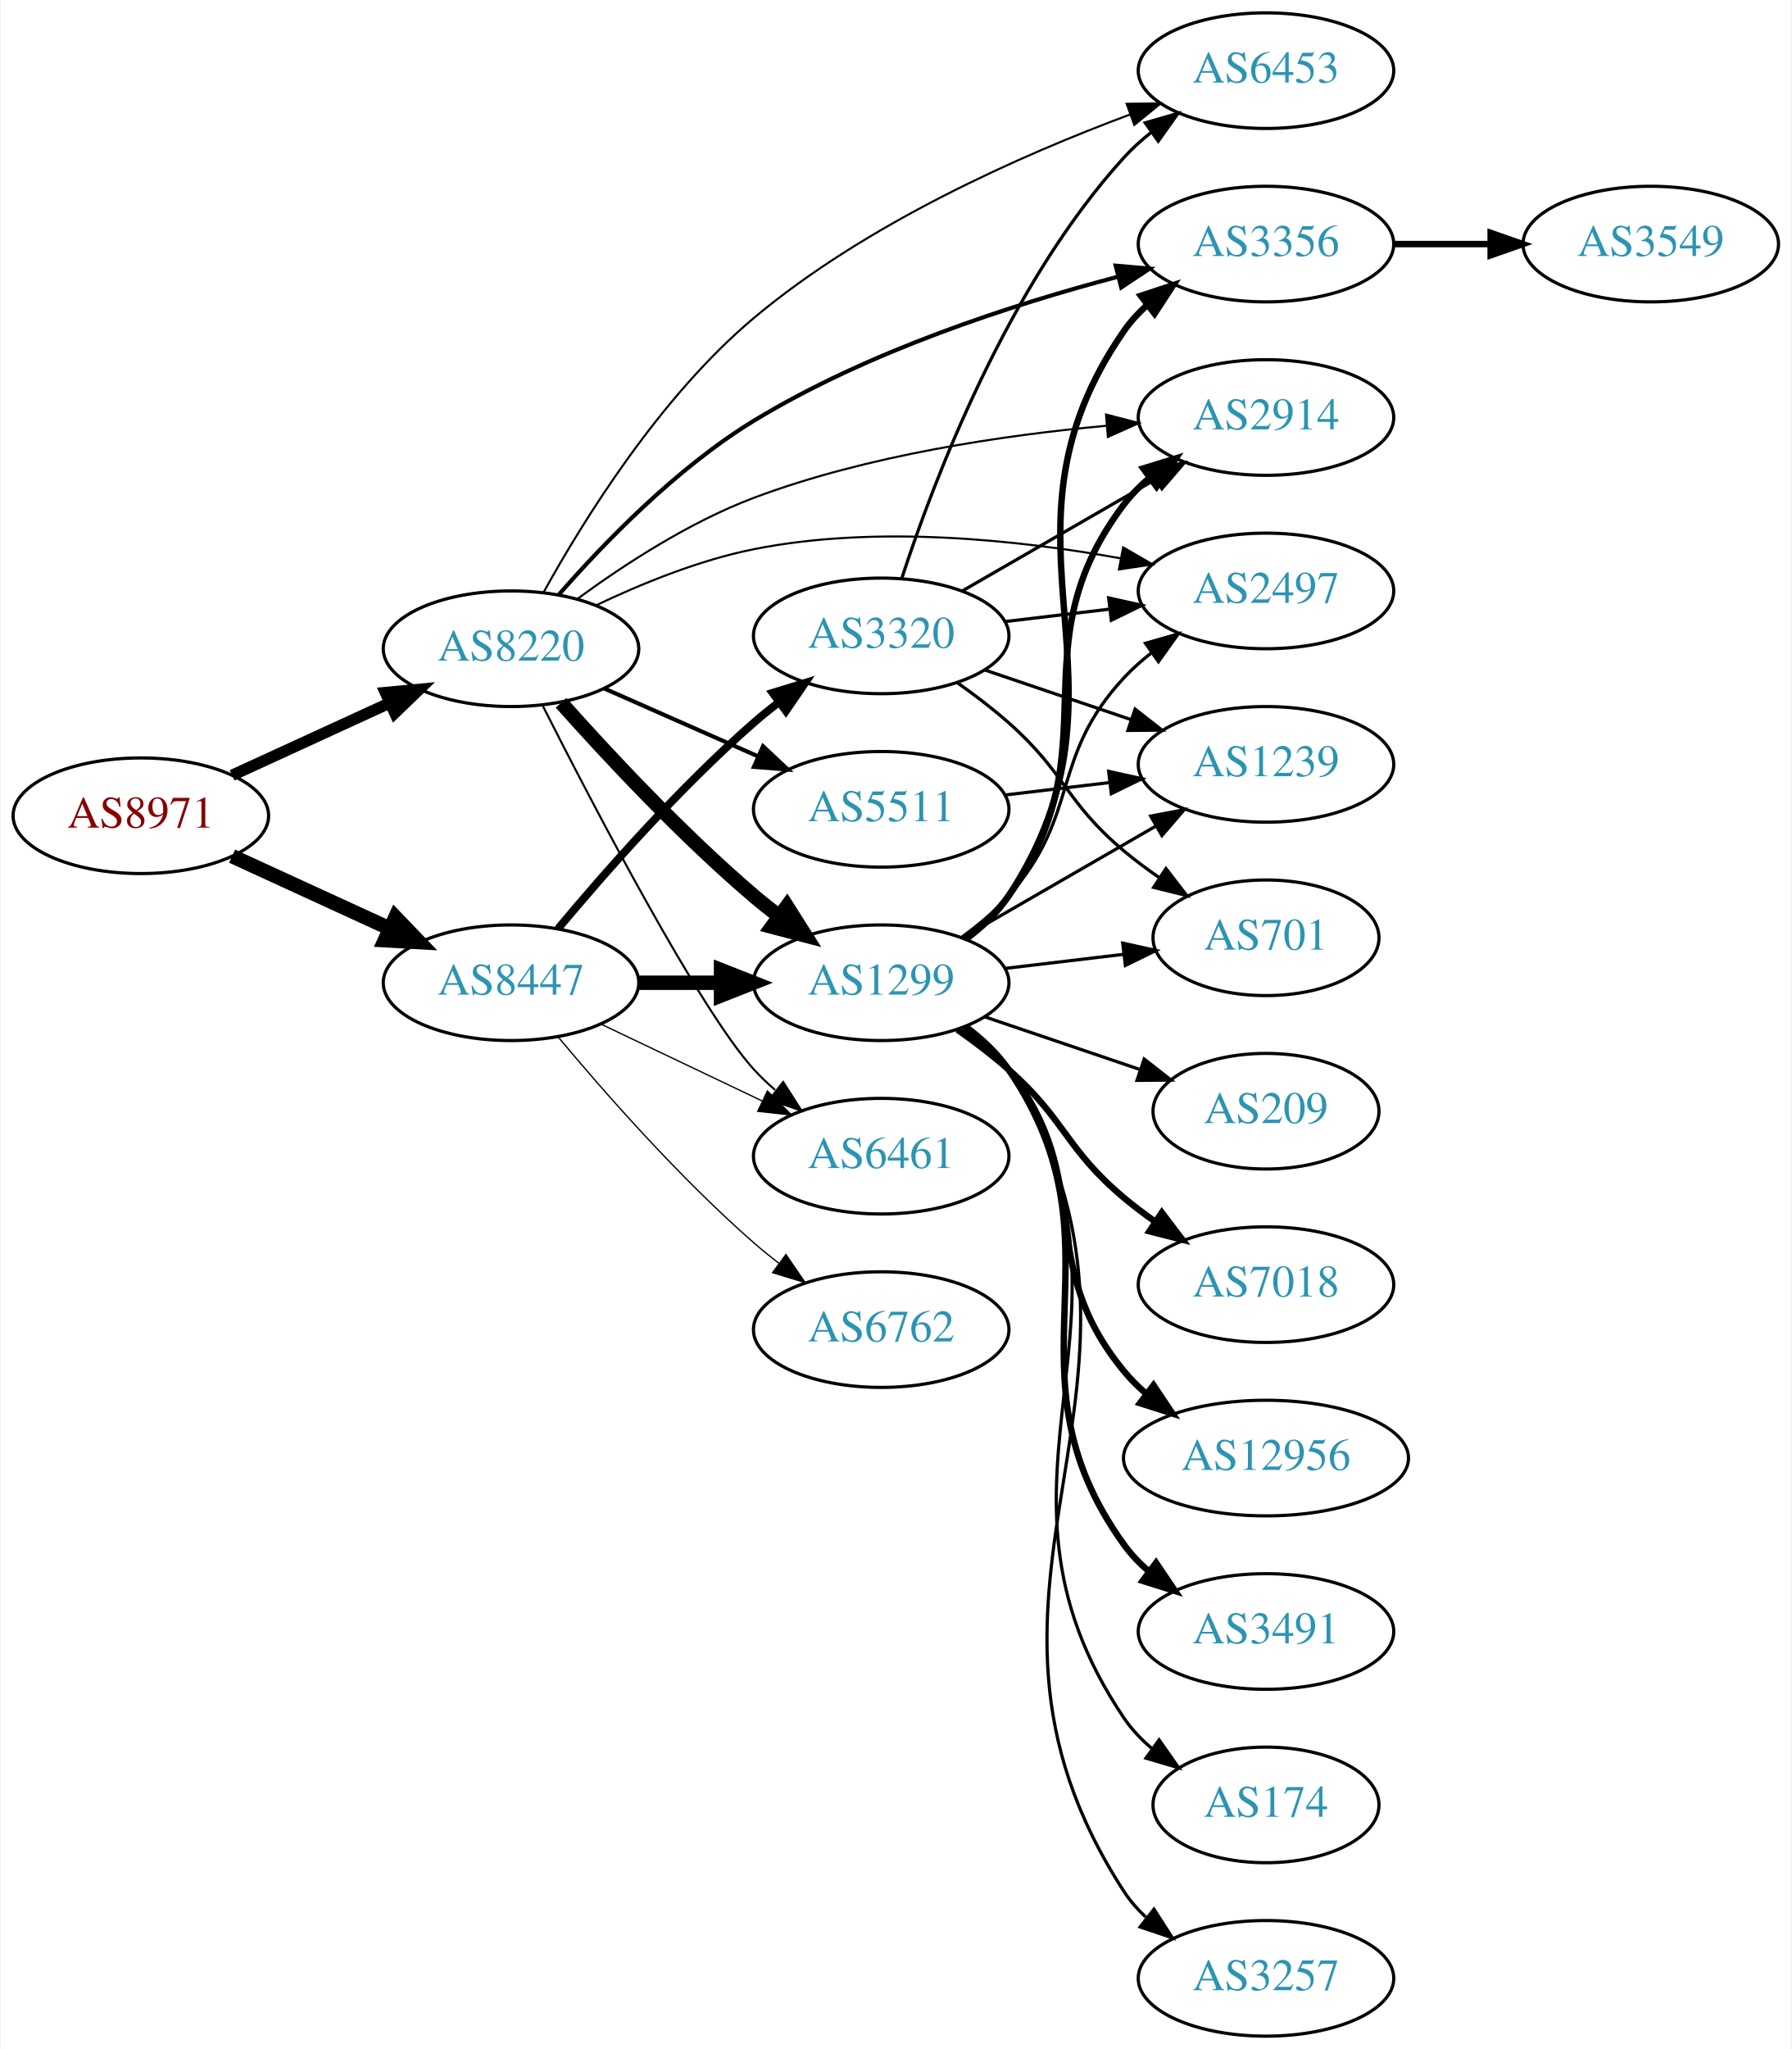
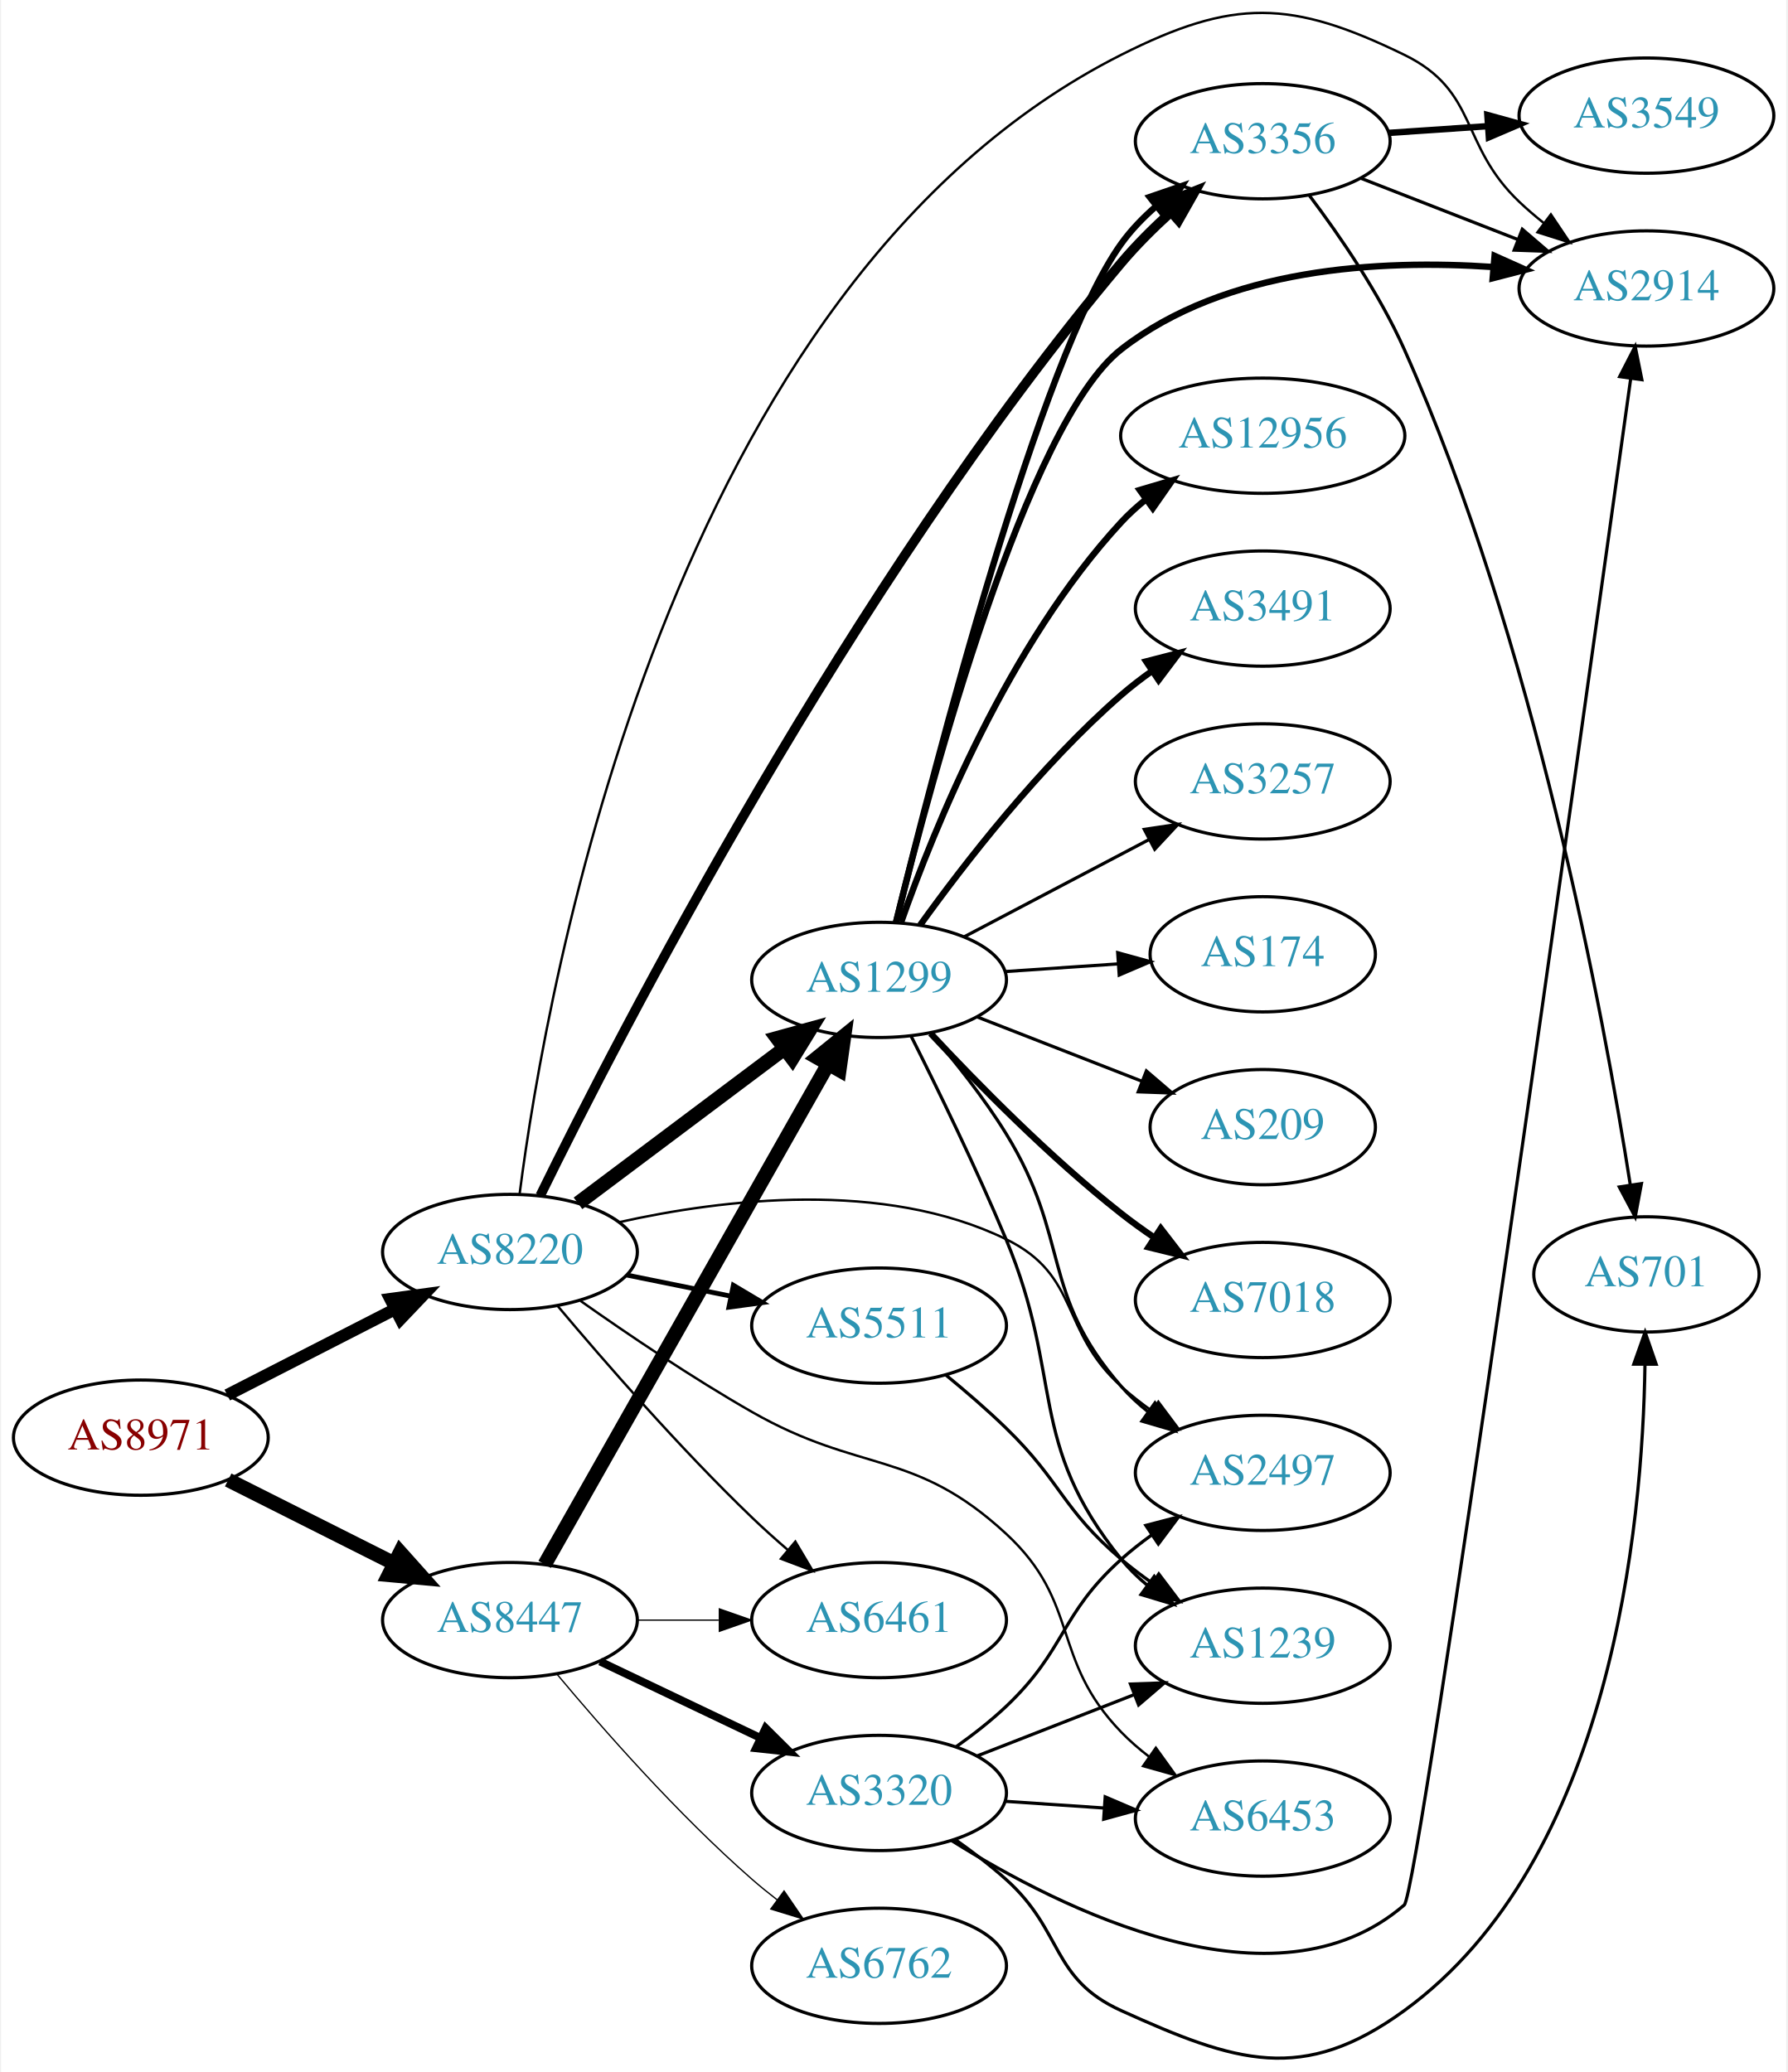
- <svg xmlns="http://www.w3.org/2000/svg" xmlns:xlink="http://www.w3.org/1999/xlink" width="558pt" height="638pt" viewBox="0.00 0.00 557.56 638.00">
-   <g id="graph0" class="graph" transform="scale(1 1) rotate(0) translate(4 634)">
-     <polygon fill="white" stroke="none" points="-4,4 -4,-634 553.564,-634 553.564,4 -4,4" />
+ <svg xmlns="http://www.w3.org/2000/svg" xmlns:xlink="http://www.w3.org/1999/xlink" width="558pt" height="647pt" viewBox="0.00 0.00 557.56 647.29">
+   <g id="graph0" class="graph" transform="scale(1 1) rotate(0) translate(4 643.286)">
+     <polygon fill="white" stroke="none" points="-4,4 -4,-643.286 553.564,-643.286 553.564,4 -4,4" />
    <g id="node1" class="node">
      <g id="a_node1">
        <a xlink:href="/asn/8971" xlink:title="AS8971 ~ UNSPECIFIED [AT]">
-           <ellipse fill="#ffffff" stroke="black" cx="39.647" cy="-380" rx="39.794" ry="18" />
-           <text text-anchor="middle" x="39.647" y="-376.3" font-family="Times,serif" font-size="14.00" fill="#880000">AS8971</text>
+           <ellipse fill="#ffffff" stroke="black" cx="39.647" cy="-194.168" rx="39.794" ry="18" />
+           <text text-anchor="middle" x="39.647" y="-190.468" font-family="Times,serif" font-size="14.00" fill="#880000">AS8971</text>
        </a>
      </g>
    </g>
    <g id="node2" class="node">
      <g id="a_node2">
        <a xlink:href="/asn/8220" xlink:title="AS8220 ~ COLT [GB]">
-           <ellipse fill="#ffffff" stroke="black" cx="154.939" cy="-432" rx="39.794" ry="18" />
-           <text text-anchor="middle" x="154.939" y="-428.3" font-family="Times,serif" font-size="14.00" fill="#2c94b3">AS8220</text>
+           <ellipse fill="#ffffff" stroke="black" cx="154.939" cy="-252.168" rx="39.794" ry="18" />
+           <text text-anchor="middle" x="154.939" y="-248.468" font-family="Times,serif" font-size="14.00" fill="#2c94b3">AS8220</text>
        </a>
      </g>
    </g>
    <g id="edge1" class="edge">
-       <path fill="none" stroke="black" stroke-width="3.553" d="M68.072,-392.588C82.852,-399.372 101.288,-407.834 117.284,-415.176" />
-       <polygon fill="black" stroke="black" stroke-width="3.553" points="115.826,-418.357 126.374,-419.348 118.746,-411.995 115.826,-418.357" />
+       <path fill="none" stroke="black" stroke-width="3.789" d="M66.638,-207.474C82.182,-215.432 102.133,-225.646 119.038,-234.3" />
+       <polygon fill="black" stroke="black" stroke-width="3.789" points="117.572,-237.482 128.069,-238.924 120.762,-231.251 117.572,-237.482" />
    </g>
    <g id="node3" class="node">
      <g id="a_node3">
        <a xlink:href="/asn/8447" xlink:title="AS8447 ~ A1 Telekom Austria AG [AT]">
-           <ellipse fill="#ffffff" stroke="black" cx="154.939" cy="-328" rx="39.794" ry="18" />
-           <text text-anchor="middle" x="154.939" y="-324.3" font-family="Times,serif" font-size="14.00" fill="#2c94b3">AS8447</text>
+           <ellipse fill="#ffffff" stroke="black" cx="154.939" cy="-137.168" rx="39.794" ry="18" />
+           <text text-anchor="middle" x="154.939" y="-133.468" font-family="Times,serif" font-size="14.00" fill="#2c94b3">AS8447</text>
        </a>
      </g>
    </g>
    <g id="edge2" class="edge">
-       <path fill="none" stroke="black" stroke-width="4.5" d="M68.072,-367.412C82.852,-360.628 101.288,-352.166 117.284,-344.824" />
-       <polygon fill="black" stroke="black" stroke-width="4.5" points="118.928,-348.402 126.374,-340.652 115.643,-341.245 118.928,-348.402" />
+       <path fill="none" stroke="black" stroke-width="4.5" d="M66.923,-180.948C82.366,-173.178 102.084,-163.257 118.845,-154.825" />
+       <polygon fill="black" stroke="black" stroke-width="4.5" points="120.642,-158.329 127.805,-150.317 117.103,-151.294 120.642,-158.329" />
    </g>
    <g id="node4" class="node">
      <g id="a_node4">
-         <a xlink:href="/asn/3356" xlink:title="AS3356 ~ Level 3 Parent, LLC [US]">
-           <ellipse fill="#ffffff" stroke="black" cx="390.075" cy="-558" rx="39.794" ry="18" />
-           <text text-anchor="middle" x="390.075" y="-554.3" font-family="Times,serif" font-size="14.00" fill="#2c94b3">AS3356</text>
+         <a xlink:href="/asn/2497" xlink:title="AS2497 ~ Internet Initiative Japan Inc. [JP]">
+           <ellipse fill="#ffffff" stroke="black" cx="390.075" cy="-183.168" rx="39.794" ry="18" />
+           <text text-anchor="middle" x="390.075" y="-179.468" font-family="Times,serif" font-size="14.00" fill="#2c94b3">AS2497</text>
        </a>
      </g>
    </g>
    <g id="edge3" class="edge">
-       <path fill="none" stroke="black" stroke-width="1.286" d="M169.772,-448.784C183.675,-464.698 206.453,-488.297 230.586,-503 265.975,-524.561 310.983,-539.145 343.987,-547.847" />
-       <polygon fill="black" stroke="black" stroke-width="1.286" points="343.265,-551.275 353.82,-550.36 344.998,-544.493 343.265,-551.275" />
+       <path fill="none" stroke="black" stroke-width="0.75" d="M189.035,-261.475C221.537,-268.734 271.665,-274.787 309.879,-256.168 333.217,-244.797 326.58,-227.533 345.879,-210.168 348.827,-207.515 352.068,-204.964 355.408,-202.559" />
+       <polygon fill="black" stroke="black" stroke-width="0.75" points="357.463,-205.395 363.807,-196.91 353.556,-199.587 357.463,-205.395" />
    </g>
    <g id="node5" class="node">
      <g id="a_node5">
        <a xlink:href="/asn/1299" xlink:title="AS1299 ~ Telia Carrier [EU]">
-           <ellipse fill="#ffffff" stroke="black" cx="270.232" cy="-328" rx="39.794" ry="18" />
-           <text text-anchor="middle" x="270.232" y="-324.3" font-family="Times,serif" font-size="14.00" fill="#2c94b3">AS1299</text>
+           <ellipse fill="#ffffff" stroke="black" cx="270.232" cy="-337.168" rx="39.794" ry="18" />
+           <text text-anchor="middle" x="270.232" y="-333.468" font-family="Times,serif" font-size="14.00" fill="#2c94b3">AS1299</text>
        </a>
      </g>
    </g>
    <g id="edge4" class="edge">
-       <path fill="none" stroke="black" stroke-width="4.5" d="M170.535,-415.172C185.003,-398.933 208.188,-374.072 230.586,-355 233.079,-352.878 235.736,-350.759 238.445,-348.695" />
-       <polygon fill="black" stroke="black" stroke-width="4.5" points="240.871,-351.8 246.618,-342.719 236.222,-345.443 240.871,-351.8" />
+       <path fill="none" stroke="black" stroke-width="4.5" d="M176.194,-267.364C194.126,-280.819 220.497,-300.603 240.588,-315.677" />
+       <polygon fill="black" stroke="black" stroke-width="4.5" points="238.409,-318.965 248.771,-321.817 243.135,-312.666 238.409,-318.965" />
    </g>
    <g id="node6" class="node">
      <g id="a_node6">
-         <a xlink:href="/asn/2497" xlink:title="AS2497 ~ Internet Initiative Japan Inc. [JP]">
-           <ellipse fill="#ffffff" stroke="black" cx="390.075" cy="-450" rx="39.794" ry="18" />
-           <text text-anchor="middle" x="390.075" y="-446.3" font-family="Times,serif" font-size="14.00" fill="#2c94b3">AS2497</text>
+         <a xlink:href="/asn/6453" xlink:title="AS6453 ~ TATA COMMUNICATIONS (AMERICA) INC [US]">
+           <ellipse fill="#ffffff" stroke="black" cx="390.075" cy="-75.168" rx="39.794" ry="18" />
+           <text text-anchor="middle" x="390.075" y="-71.468" font-family="Times,serif" font-size="14.00" fill="#2c94b3">AS6453</text>
        </a>
      </g>
    </g>
    <g id="edge5" class="edge">
-       <path fill="none" stroke="black" stroke-width="0.643" d="M181.401,-445.512C195.475,-452.218 213.521,-459.598 230.586,-463 268.698,-470.599 312.817,-465.911 344.813,-460.15" />
-       <polygon fill="black" stroke="black" stroke-width="0.643" points="345.584,-463.566 354.752,-458.256 344.274,-456.69 345.584,-463.566" />
+       <path fill="none" stroke="black" stroke-width="0.75" d="M176.981,-236.892C191.659,-226.532 211.89,-212.836 230.586,-202.168 264.528,-182.8 281.174,-190.686 309.879,-164.168 333.284,-142.546 323.718,-125.063 345.879,-102.168 348.493,-99.467 351.43,-96.919 354.51,-94.547" />
+       <polygon fill="black" stroke="black" stroke-width="0.75" points="356.686,-97.297 362.875,-88.698 352.674,-91.56 356.686,-97.297" />
    </g>
    <g id="node7" class="node">
      <g id="a_node7">
-         <a xlink:href="/asn/6461" xlink:title="AS6461 ~ Zayo Bandwidth [US]">
-           <ellipse fill="#ffffff" stroke="black" cx="270.232" cy="-274" rx="39.794" ry="18" />
-           <text text-anchor="middle" x="270.232" y="-270.3" font-family="Times,serif" font-size="14.00" fill="#2c94b3">AS6461</text>
+         <a xlink:href="/asn/2914" xlink:title="AS2914 ~ NTT America, Inc. [US]">
+           <ellipse fill="#ffffff" stroke="black" cx="509.918" cy="-553.168" rx="39.794" ry="18" />
+           <text text-anchor="middle" x="509.918" y="-549.468" font-family="Times,serif" font-size="14.00" fill="#2c94b3">AS2914</text>
        </a>
      </g>
    </g>
    <g id="edge6" class="edge">
-       <path fill="none" stroke="black" stroke-width="0.643" d="M164.675,-414.525C180.479,-383.301 213.74,-319.47 230.586,-301 232.603,-298.789 234.831,-296.659 237.171,-294.631" />
-       <polygon fill="black" stroke="black" stroke-width="0.643" points="239.7,-297.096 245.403,-288.167 235.376,-291.591 239.7,-297.096" />
+       <path fill="none" stroke="black" stroke-width="0.75" d="M157.939,-270.16C166.237,-334.746 204.458,-554.834 345.879,-626.168 380.955,-643.861 398.954,-643.375 434.271,-626.168 457.609,-614.797 451.423,-598.021 470.271,-580.168 472.648,-577.917 475.226,-575.71 477.883,-573.588" />
+       <polygon fill="black" stroke="black" stroke-width="0.75" points="480.074,-576.32 485.975,-567.521 475.875,-570.72 480.074,-576.32" />
    </g>
    <g id="node8" class="node">
      <g id="a_node8">
-         <a xlink:href="/asn/5511" xlink:title="AS5511 ~ Orange S.A. [FR]">
-           <ellipse fill="#ffffff" stroke="black" cx="270.232" cy="-382" rx="39.794" ry="18" />
-           <text text-anchor="middle" x="270.232" y="-378.3" font-family="Times,serif" font-size="14.00" fill="#2c94b3">AS5511</text>
+         <a xlink:href="/asn/3356" xlink:title="AS3356 ~ Level 3 Parent, LLC [US]">
+           <ellipse fill="#ffffff" stroke="black" cx="390.075" cy="-599.168" rx="39.794" ry="18" />
+           <text text-anchor="middle" x="390.075" y="-595.468" font-family="Times,serif" font-size="14.00" fill="#2c94b3">AS3356</text>
        </a>
      </g>
    </g>
    <g id="edge7" class="edge">
-       <path fill="none" stroke="black" stroke-width="1.286" d="M183.944,-419.64C198.379,-413.27 216.18,-405.414 231.779,-398.53" />
-       <polygon fill="black" stroke="black" stroke-width="1.286" points="233.421,-401.63 241.157,-394.391 230.595,-395.226 233.421,-401.63" />
+       <path fill="none" stroke="black" stroke-width="3" d="M164.392,-269.765C188.489,-318.94 261.275,-460.769 345.879,-561.168 350.463,-566.608 355.839,-571.962 361.213,-576.857" />
+       <polygon fill="black" stroke="black" stroke-width="3" points="359.158,-579.71 368.99,-583.657 363.766,-574.44 359.158,-579.71" />
    </g>
    <g id="node9" class="node">
      <g id="a_node9">
-         <a xlink:href="/asn/2914" xlink:title="AS2914 ~ NTT America, Inc. [US]">
-           <ellipse fill="#ffffff" stroke="black" cx="390.075" cy="-504" rx="39.794" ry="18" />
-           <text text-anchor="middle" x="390.075" y="-500.3" font-family="Times,serif" font-size="14.00" fill="#2c94b3">AS2914</text>
+         <a xlink:href="/asn/5511" xlink:title="AS5511 ~ Orange S.A. [FR]">
+           <ellipse fill="#ffffff" stroke="black" cx="270.232" cy="-229.168" rx="39.794" ry="18" />
+           <text text-anchor="middle" x="270.232" y="-225.468" font-family="Times,serif" font-size="14.00" fill="#2c94b3">AS5511</text>
        </a>
      </g>
    </g>
    <g id="edge8" class="edge">
-       <path fill="none" stroke="black" stroke-width="0.643" d="M175.666,-447.563C190.071,-458.114 210.514,-471.464 230.586,-479 266.001,-492.297 308.442,-498.522 340.489,-501.436" />
-       <polygon fill="black" stroke="black" stroke-width="0.643" points="340.25,-504.928 350.506,-502.27 340.832,-497.952 340.25,-504.928" />
+       <path fill="none" stroke="black" stroke-width="1.5" d="M191.475,-244.954C201.704,-242.877 213.004,-240.583 223.747,-238.402" />
+       <polygon fill="black" stroke="black" stroke-width="1.5" points="224.719,-241.776 233.823,-236.357 223.326,-234.916 224.719,-241.776" />
    </g>
    <g id="node10" class="node">
      <g id="a_node10">
-         <a xlink:href="/asn/6453" xlink:title="AS6453 ~ TATA COMMUNICATIONS (AMERICA) INC [US]">
-           <ellipse fill="#ffffff" stroke="black" cx="390.075" cy="-612" rx="39.794" ry="18" />
-           <text text-anchor="middle" x="390.075" y="-608.3" font-family="Times,serif" font-size="14.00" fill="#2c94b3">AS6453</text>
+         <a xlink:href="/asn/6461" xlink:title="AS6461 ~ Zayo Bandwidth [US]">
+           <ellipse fill="#ffffff" stroke="black" cx="270.232" cy="-137.168" rx="39.794" ry="18" />
+           <text text-anchor="middle" x="270.232" y="-133.468" font-family="Times,serif" font-size="14.00" fill="#2c94b3">AS6461</text>
        </a>
      </g>
    </g>
    <g id="edge9" class="edge">
-       <path fill="none" stroke="black" stroke-width="0.643" d="M165.161,-449.718C177.516,-472.041 201.315,-510.447 230.586,-535 265.57,-564.345 313.639,-585.647 347.641,-598.309" />
-       <polygon fill="black" stroke="black" stroke-width="0.643" points="346.679,-601.683 357.273,-601.806 349.067,-595.104 346.679,-601.683" />
-     </g>
-     <g id="edge24" class="edge">
-       <path fill="none" stroke="black" stroke-width="4.5" d="M194.612,-328C202.815,-328 211.579,-328 220.111,-328" />
-       <polygon fill="black" stroke="black" stroke-width="4.5" points="220.35,-331.938 230.35,-328 220.35,-324.063 220.35,-331.938" />
+       <path fill="none" stroke="black" stroke-width="0.75" d="M169.85,-235.288C184.355,-218.033 208.077,-190.776 230.586,-169.168 234.093,-165.801 237.908,-162.381 241.73,-159.092" />
+       <polygon fill="black" stroke="black" stroke-width="0.75" points="244.078,-161.691 249.488,-152.581 239.578,-156.329 244.078,-161.691" />
    </g>
    <g id="edge26" class="edge">
-       <path fill="none" stroke="black" stroke-width="0.409" d="M183.076,-315.066C198.07,-307.919 216.891,-298.948 233.114,-291.215" />
-       <polygon fill="black" stroke="black" stroke-width="0.409" points="234.796,-294.291 242.317,-286.829 231.784,-287.972 234.796,-294.291" />
+       <path fill="none" stroke="black" stroke-width="4.5" d="M165.795,-154.567C185.715,-189.732 230.866,-269.439 254.376,-310.942" />
+       <polygon fill="black" stroke="black" stroke-width="4.5" points="250.964,-312.907 259.319,-319.667 257.816,-309.025 250.964,-312.907" />
+     </g>
+     <g id="edge27" class="edge">
+       <path fill="none" stroke="black" stroke-width="0.409" d="M194.612,-137.168C202.815,-137.168 211.579,-137.168 220.111,-137.168" />
+       <polygon fill="black" stroke="black" stroke-width="0.409" points="220.35,-140.668 230.35,-137.168 220.35,-133.668 220.35,-140.668" />
    </g>
    <g id="node20" class="node">
      <g id="a_node20">
-         <a xlink:href="/asn/3320" xlink:title="AS3320 ~ DTAG [DE]">
-           <ellipse fill="#ffffff" stroke="black" cx="270.232" cy="-436" rx="39.794" ry="18" />
-           <text text-anchor="middle" x="270.232" y="-432.3" font-family="Times,serif" font-size="14.00" fill="#2c94b3">AS3320</text>
-         </a>
-       </g>
-     </g>
-     <g id="edge23" class="edge">
-       <path fill="none" stroke="black" stroke-width="2.455" d="M169.569,-344.817C183.852,-361.929 207.398,-388.745 230.586,-409 233.052,-411.154 235.69,-413.294 238.388,-415.372" />
-       <polygon fill="black" stroke="black" stroke-width="2.455" points="236.413,-418.264 246.542,-421.37 240.561,-412.625 236.413,-418.264" />
+         <a xlink:href="/asn/6762" xlink:title="AS6762 ~ TELECOM ITALIA SPARKLE S.p.A. [IT]">
+           <ellipse fill="#ffffff" stroke="black" cx="270.232" cy="-29.168" rx="39.794" ry="18" />
+           <text text-anchor="middle" x="270.232" y="-25.468" font-family="Times,serif" font-size="14.00" fill="#2c94b3">AS6762</text>
+         </a>
+       </g>
+     </g>
+     <g id="edge24" class="edge">
+       <path fill="none" stroke="black" stroke-width="0.409" d="M169.569,-120.351C183.852,-103.239 207.398,-76.423 230.586,-56.168 233.052,-54.014 235.69,-51.874 238.388,-49.797" />
+       <polygon fill="black" stroke="black" stroke-width="0.409" points="240.561,-52.543 246.542,-43.798 236.413,-46.904 240.561,-52.543" />
    </g>
    <g id="node21" class="node">
      <g id="a_node21">
-         <a xlink:href="/asn/6762" xlink:title="AS6762 ~ TELECOM ITALIA SPARKLE S.p.A. [IT]">
-           <ellipse fill="#ffffff" stroke="black" cx="270.232" cy="-220" rx="39.794" ry="18" />
-           <text text-anchor="middle" x="270.232" y="-216.3" font-family="Times,serif" font-size="14.00" fill="#2c94b3">AS6762</text>
+         <a xlink:href="/asn/3320" xlink:title="AS3320 ~ DTAG [DE]">
+           <ellipse fill="#ffffff" stroke="black" cx="270.232" cy="-83.168" rx="39.794" ry="18" />
+           <text text-anchor="middle" x="270.232" y="-79.468" font-family="Times,serif" font-size="14.00" fill="#2c94b3">AS3320</text>
        </a>
      </g>
    </g>
    <g id="edge25" class="edge">
-       <path fill="none" stroke="black" stroke-width="0.409" d="M169.569,-311.183C183.852,-294.071 207.398,-267.255 230.586,-247 233.052,-244.846 235.69,-242.706 238.388,-240.628" />
-       <polygon fill="black" stroke="black" stroke-width="0.409" points="240.561,-243.375 246.542,-234.63 236.413,-237.736 240.561,-243.375" />
-     </g>
-     <g id="node19" class="node">
-       <g id="a_node19">
-         <a xlink:href="/asn/3549" xlink:title="AS3549 ~ Level 3 Parent, LLC [US]">
-           <ellipse fill="#ffffff" stroke="black" cx="509.918" cy="-558" rx="39.794" ry="18" />
-           <text text-anchor="middle" x="509.918" y="-554.3" font-family="Times,serif" font-size="14.00" fill="#2c94b3">AS3549</text>
-         </a>
-       </g>
+       <path fill="none" stroke="black" stroke-width="2.455" d="M183.076,-124.234C198.07,-117.087 216.891,-108.116 233.114,-100.384" />
+       <polygon fill="black" stroke="black" stroke-width="2.455" points="234.796,-103.459 242.317,-95.997 231.784,-97.14 234.796,-103.459" />
+     </g>
+     <g id="edge21" class="edge">
+       <path fill="none" stroke="black" d="M286.281,-320.613C293.928,-311.699 303.026,-300.277 309.879,-289.168 330.136,-256.329 320.44,-239.18 345.879,-210.168 348.357,-207.342 351.203,-204.71 354.226,-202.286" />
+       <polygon fill="black" stroke="black" points="356.412,-205.026 362.512,-196.363 352.341,-199.331 356.412,-205.026" />
+     </g>
+     <g id="edge17" class="edge">
+       <path fill="none" stroke="black" stroke-width="2" d="M275.499,-355.086C286.38,-399.205 316.388,-511.171 345.879,-534.168 378.501,-559.607 426.554,-562.305 462.046,-559.872" />
+       <polygon fill="black" stroke="black" stroke-width="2" points="462.492,-563.347 472.162,-559.019 461.903,-556.372 462.492,-563.347" />
    </g>
    <g id="edge22" class="edge">
-       <path fill="none" stroke="black" stroke-width="2" d="M429.988,-558C439.541,-558 449.891,-558 459.853,-558" />
-       <polygon fill="black" stroke="black" stroke-width="2" points="460.046,-561.5 470.046,-558 460.046,-554.5 460.046,-561.5" />
-     </g>
-     <g id="edge16" class="edge">
-       <path fill="none" stroke="black" stroke-width="2" d="M296.616,-341.564C301.669,-345.31 306.463,-349.802 309.879,-355 353.726,-421.725 300.339,-465.419 345.879,-531 347.846,-533.833 350.217,-536.429 352.822,-538.796" />
-       <polygon fill="black" stroke="black" stroke-width="2" points="351.11,-541.894 361.172,-545.21 355.374,-536.343 351.11,-541.894" />
-     </g>
-     <g id="edge20" class="edge">
-       <path fill="none" stroke="black" d="M295.169,-342.071C300.411,-345.842 305.65,-350.217 309.879,-355 332.529,-380.62 322.581,-397.968 345.879,-423 348.44,-425.751 351.341,-428.333 354.398,-430.726" />
-       <polygon fill="black" stroke="black" points="352.543,-433.701 362.732,-436.606 356.579,-427.981 352.543,-433.701" />
-     </g>
-     <g id="edge10" class="edge">
-       <path fill="none" stroke="black" stroke-width="2" d="M296.293,-341.787C301.362,-345.521 306.245,-349.952 309.879,-355 342.909,-400.881 311.686,-431.979 345.879,-477 348.152,-479.993 350.861,-482.737 353.799,-485.231" />
-       <polygon fill="black" stroke="black" stroke-width="2" points="351.839,-488.135 361.965,-491.251 355.993,-482.5 351.839,-488.135" />
-     </g>
-     <g id="node11" class="node">
-       <g id="a_node11">
-         <a xlink:href="/asn/7018" xlink:title="AS7018 ~ AT&amp;T Services, Inc. [US]">
-           <ellipse fill="#ffffff" stroke="black" cx="390.075" cy="-234" rx="39.794" ry="18" />
-           <text text-anchor="middle" x="390.075" y="-230.3" font-family="Times,serif" font-size="14.00" fill="#2c94b3">AS7018</text>
-         </a>
-       </g>
-     </g>
-     <g id="edge11" class="edge">
-       <path fill="none" stroke="black" stroke-width="2" d="M293.959,-313.411C299.359,-309.6 304.973,-305.337 309.879,-301 327.799,-285.159 327.56,-276.377 345.879,-261 348.916,-258.45 352.215,-255.965 355.591,-253.601" />
-       <polygon fill="black" stroke="black" stroke-width="2" points="357.634,-256.446 364.034,-248.002 353.765,-250.612 357.634,-256.446" />
-     </g>
-     <g id="node12" class="node">
-       <g id="a_node12">
-         <a xlink:href="/asn/1239" xlink:title="AS1239 ~ Sprint [US]">
-           <ellipse fill="#ffffff" stroke="black" cx="390.075" cy="-396" rx="39.794" ry="18" />
-           <text text-anchor="middle" x="390.075" y="-392.3" font-family="Times,serif" font-size="14.00" fill="#2c94b3">AS1239</text>
-         </a>
-       </g>
-     </g>
-     <g id="edge12" class="edge">
-       <path fill="none" stroke="black" d="M295.364,-341.925C312.803,-351.988 336.577,-365.707 355.815,-376.808" />
-       <polygon fill="black" stroke="black" points="354.16,-379.893 364.571,-381.86 357.659,-373.83 354.16,-379.893" />
+       <path fill="none" stroke="black" stroke-width="2" d="M275.601,-355.344C287.361,-403.285 320.509,-531.894 345.879,-567.168 348.934,-571.416 352.723,-575.338 356.777,-578.873" />
+       <polygon fill="black" stroke="black" stroke-width="2" points="354.757,-581.738 364.778,-585.178 359.09,-576.24 354.757,-581.738" />
    </g>
    <g id="node13" class="node">
      <g id="a_node13">
-         <a xlink:href="/asn/701" xlink:title="AS701 ~ UUNET [US]">
-           <ellipse fill="#ffffff" stroke="black" cx="390.075" cy="-342" rx="35.194" ry="18" />
-           <text text-anchor="middle" x="390.075" y="-338.3" font-family="Times,serif" font-size="14.00" fill="#2c94b3">AS701</text>
-         </a>
-       </g>
-     </g>
-     <g id="edge13" class="edge">
-       <path fill="none" stroke="black" d="M308.843,-332.468C320.512,-333.855 333.471,-335.394 345.51,-336.824" />
-       <polygon fill="black" stroke="black" points="345.455,-340.342 355.798,-338.047 346.281,-333.391 345.455,-340.342" />
+         <a xlink:href="/asn/1239" xlink:title="AS1239 ~ Sprint [US]">
+           <ellipse fill="#ffffff" stroke="black" cx="390.075" cy="-129.168" rx="39.794" ry="18" />
+           <text text-anchor="middle" x="390.075" y="-125.468" font-family="Times,serif" font-size="14.00" fill="#2c94b3">AS1239</text>
+         </a>
+       </g>
+     </g>
+     <g id="edge18" class="edge">
+       <path fill="none" stroke="black" d="M280.189,-319.7C288.372,-303.448 300.577,-278.456 309.879,-256.168 328.072,-212.575 316.219,-192.932 345.879,-156.168 348.239,-153.243 351.006,-150.545 353.98,-148.079" />
+       <polygon fill="black" stroke="black" points="356.171,-150.813 362.197,-142.098 352.052,-145.153 356.171,-150.813" />
    </g>
    <g id="node14" class="node">
      <g id="a_node14">
-         <a xlink:href="/asn/12956" xlink:title="AS12956 ~ TELXIUS [ES]">
-           <ellipse fill="#ffffff" stroke="black" cx="390.075" cy="-180" rx="44.393" ry="18" />
-           <text text-anchor="middle" x="390.075" y="-176.3" font-family="Times,serif" font-size="14.00" fill="#2c94b3">AS12956</text>
+         <a xlink:href="/asn/7018" xlink:title="AS7018 ~ AT&amp;T Services, Inc. [US]">
+           <ellipse fill="#ffffff" stroke="black" cx="390.075" cy="-237.168" rx="39.794" ry="18" />
+           <text text-anchor="middle" x="390.075" y="-233.468" font-family="Times,serif" font-size="14.00" fill="#2c94b3">AS7018</text>
        </a>
      </g>
    </g>
    <g id="edge14" class="edge">
-       <path fill="none" stroke="black" stroke-width="2" d="M296.002,-313.995C301.086,-310.272 306.049,-305.901 309.879,-301 337.427,-265.751 317.438,-241.533 345.879,-207 347.959,-204.474 350.34,-202.114 352.892,-199.926" />
-       <polygon fill="black" stroke="black" stroke-width="2" points="355.044,-202.687 360.929,-193.876 350.834,-197.094 355.044,-202.687" />
+       <path fill="none" stroke="black" stroke-width="2" d="M286.33,-320.456C300.795,-304.933 323.652,-281.649 345.879,-264.168 349.163,-261.585 352.707,-259.035 356.302,-256.595" />
+       <polygon fill="black" stroke="black" stroke-width="2" points="358.217,-259.525 364.687,-251.136 354.397,-253.659 358.217,-259.525" />
    </g>
    <g id="node15" class="node">
      <g id="a_node15">
-         <a xlink:href="/asn/3491" xlink:title="AS3491 ~ PCCW Global, Inc. [US]">
-           <ellipse fill="#ffffff" stroke="black" cx="390.075" cy="-126" rx="39.794" ry="18" />
-           <text text-anchor="middle" x="390.075" y="-122.3" font-family="Times,serif" font-size="14.00" fill="#2c94b3">AS3491</text>
+         <a xlink:href="/asn/12956" xlink:title="AS12956 ~ TELXIUS [ES]">
+           <ellipse fill="#ffffff" stroke="black" cx="390.075" cy="-507.168" rx="44.393" ry="18" />
+           <text text-anchor="middle" x="390.075" y="-503.468" font-family="Times,serif" font-size="14.00" fill="#2c94b3">AS12956</text>
        </a>
      </g>
    </g>
    <g id="edge15" class="edge">
-       <path fill="none" stroke="black" stroke-width="2" d="M296.475,-314.341C301.535,-310.6 306.368,-306.135 309.879,-301 348.091,-245.12 306.249,-207.884 345.879,-153 348.079,-149.953 350.739,-147.173 353.646,-144.656" />
-       <polygon fill="black" stroke="black" stroke-width="2" points="355.842,-147.385 361.77,-138.604 351.66,-141.772 355.842,-147.385" />
+       <path fill="none" stroke="black" stroke-width="2" d="M277.153,-355.29C287.378,-384.395 310.691,-442.14 345.879,-480.168 348.233,-482.712 350.878,-485.109 353.67,-487.346" />
+       <polygon fill="black" stroke="black" stroke-width="2" points="351.651,-490.205 361.81,-493.211 355.743,-484.525 351.651,-490.205" />
    </g>
    <g id="node16" class="node">
      <g id="a_node16">
-         <a xlink:href="/asn/174" xlink:title="AS174 ~ Cogent Communications [US]">
-           <ellipse fill="#ffffff" stroke="black" cx="390.075" cy="-72" rx="35.194" ry="18" />
-           <text text-anchor="middle" x="390.075" y="-68.3" font-family="Times,serif" font-size="14.00" fill="#2c94b3">AS174</text>
-         </a>
-       </g>
-     </g>
-     <g id="edge17" class="edge">
-       <path fill="none" stroke="black" d="M296.715,-314.5C301.762,-310.75 306.529,-306.241 309.879,-301 358.987,-224.16 294.821,-174.559 345.879,-99 348.274,-95.455 351.307,-92.286 354.65,-89.477" />
-       <polygon fill="black" stroke="black" points="356.788,-92.251 362.862,-83.569 352.7,-86.568 356.788,-92.251" />
+         <a xlink:href="/asn/3491" xlink:title="AS3491 ~ PCCW Global, Inc. [US]">
+           <ellipse fill="#ffffff" stroke="black" cx="390.075" cy="-453.168" rx="39.794" ry="18" />
+           <text text-anchor="middle" x="390.075" y="-449.468" font-family="Times,serif" font-size="14.00" fill="#2c94b3">AS3491</text>
+         </a>
+       </g>
+     </g>
+     <g id="edge16" class="edge">
+       <path fill="none" stroke="black" stroke-width="2" d="M283.057,-354.289C296.73,-373.301 320.618,-404.201 345.879,-426.168 348.872,-428.77 352.141,-431.29 355.499,-433.675" />
+       <polygon fill="black" stroke="black" stroke-width="2" points="353.66,-436.655 363.92,-439.299 357.548,-430.834 353.66,-436.655" />
    </g>
    <g id="node17" class="node">
      <g id="a_node17">
        <a xlink:href="/asn/3257" xlink:title="AS3257 ~ GTT [DE]">
-           <ellipse fill="#ffffff" stroke="black" cx="390.075" cy="-18" rx="39.794" ry="18" />
-           <text text-anchor="middle" x="390.075" y="-14.3" font-family="Times,serif" font-size="14.00" fill="#2c94b3">AS3257</text>
-         </a>
-       </g>
-     </g>
-     <g id="edge18" class="edge">
-       <path fill="none" stroke="black" d="M296.858,-314.59C301.898,-310.835 306.626,-306.302 309.879,-301 369.968,-203.068 283.304,-141.363 345.879,-45 347.757,-42.107 350.066,-39.469 352.63,-37.076" />
-       <polygon fill="black" stroke="black" points="355.18,-39.526 360.914,-30.617 350.876,-34.005 355.18,-39.526" />
+           <ellipse fill="#ffffff" stroke="black" cx="390.075" cy="-399.168" rx="39.794" ry="18" />
+           <text text-anchor="middle" x="390.075" y="-395.468" font-family="Times,serif" font-size="14.00" fill="#2c94b3">AS3257</text>
+         </a>
+       </g>
+     </g>
+     <g id="edge19" class="edge">
+       <path fill="none" stroke="black" d="M296.802,-350.621C313.712,-359.518 336.085,-371.289 354.566,-381.012" />
+       <polygon fill="black" stroke="black" points="353.075,-384.183 363.555,-385.741 356.335,-377.988 353.075,-384.183" />
    </g>
    <g id="node18" class="node">
      <g id="a_node18">
+         <a xlink:href="/asn/174" xlink:title="AS174 ~ Cogent Communications [US]">
+           <ellipse fill="#ffffff" stroke="black" cx="390.075" cy="-345.168" rx="35.194" ry="18" />
+           <text text-anchor="middle" x="390.075" y="-341.468" font-family="Times,serif" font-size="14.00" fill="#2c94b3">AS174</text>
+         </a>
+       </g>
+     </g>
+     <g id="edge20" class="edge">
+       <path fill="none" stroke="black" d="M309.493,-339.765C320.824,-340.535 333.323,-341.383 344.991,-342.175" />
+       <polygon fill="black" stroke="black" points="344.767,-345.668 354.981,-342.854 345.241,-338.684 344.767,-345.668" />
+     </g>
+     <g id="node19" class="node">
+       <g id="a_node19">
        <a xlink:href="/asn/209" xlink:title="AS209 ~ CenturyLink Communications, LLC [US]">
-           <ellipse fill="#ffffff" stroke="black" cx="390.075" cy="-288" rx="35.194" ry="18" />
-           <text text-anchor="middle" x="390.075" y="-284.3" font-family="Times,serif" font-size="14.00" fill="#2c94b3">AS209</text>
-         </a>
-       </g>
-     </g>
-     <g id="edge19" class="edge">
-       <path fill="none" stroke="black" d="M302.503,-317.386C317.269,-312.373 335.032,-306.344 350.615,-301.055" />
-       <polygon fill="black" stroke="black" points="352.143,-304.232 360.487,-297.704 349.893,-297.604 352.143,-304.232" />
-     </g>
-     <g id="edge21" class="edge">
-       <path fill="none" stroke="black" d="M308.843,-386.468C319.154,-387.693 330.471,-389.038 341.271,-390.321" />
-       <polygon fill="black" stroke="black" points="341.075,-393.822 351.418,-391.526 341.901,-386.871 341.075,-393.822" />
+           <ellipse fill="#ffffff" stroke="black" cx="390.075" cy="-291.168" rx="35.194" ry="18" />
+           <text text-anchor="middle" x="390.075" y="-287.468" font-family="Times,serif" font-size="14.00" fill="#2c94b3">AS209</text>
+         </a>
+       </g>
+     </g>
+     <g id="edge23" class="edge">
+       <path fill="none" stroke="black" d="M300.969,-325.56C316.586,-319.464 335.863,-311.939 352.4,-305.484" />
+       <polygon fill="black" stroke="black" points="353.728,-308.723 361.771,-301.826 351.183,-302.202 353.728,-308.723" />
+     </g>
+     <g id="edge11" class="edge">
+       <path fill="none" stroke="black" d="M420.812,-587.56C435.605,-581.786 453.683,-574.729 469.604,-568.514" />
+       <polygon fill="black" stroke="black" points="471.148,-571.669 479.19,-564.772 468.602,-565.148 471.148,-571.669" />
+     </g>
+     <g id="node11" class="node">
+       <g id="a_node11">
+         <a xlink:href="/asn/701" xlink:title="AS701 ~ UUNET [US]">
+           <ellipse fill="#ffffff" stroke="black" cx="509.918" cy="-245.168" rx="35.194" ry="18" />
+           <text text-anchor="middle" x="509.918" y="-241.468" font-family="Times,serif" font-size="14.00" fill="#2c94b3">AS701</text>
+         </a>
+       </g>
+     </g>
+     <g id="edge10" class="edge">
+       <path fill="none" stroke="black" d="M404.682,-582.164C414.174,-569.561 426.487,-551.615 434.271,-534.168 474.863,-443.186 496.587,-325.864 504.888,-273.077" />
+       <polygon fill="black" stroke="black" points="508.359,-273.531 506.415,-263.116 501.44,-272.471 508.359,-273.531" />
+     </g>
+     <g id="node12" class="node">
+       <g id="a_node12">
+         <a xlink:href="/asn/3549" xlink:title="AS3549 ~ Level 3 Parent, LLC [US]">
+           <ellipse fill="#ffffff" stroke="black" cx="509.918" cy="-607.168" rx="39.794" ry="18" />
+           <text text-anchor="middle" x="509.918" y="-603.468" font-family="Times,serif" font-size="14.00" fill="#2c94b3">AS3549</text>
+         </a>
+       </g>
+     </g>
+     <g id="edge12" class="edge">
+       <path fill="none" stroke="black" stroke-width="2" d="M429.335,-601.765C439.214,-602.436 449.981,-603.167 460.311,-603.868" />
+       <polygon fill="black" stroke="black" stroke-width="2" points="460.232,-607.371 470.446,-604.556 460.706,-600.387 460.232,-607.371" />
+     </g>
+     <g id="edge13" class="edge">
+       <path fill="none" stroke="black" d="M291.018,-213.797C297.235,-208.704 304.006,-202.874 309.879,-197.168 327.273,-180.271 327.401,-171.872 345.879,-156.168 348.901,-153.6 352.189,-151.103 355.559,-148.731" />
+       <polygon fill="black" stroke="black" points="357.604,-151.574 363.994,-143.123 353.728,-145.745 357.604,-151.574" />
    </g>
    <g id="edge30" class="edge">
-       <path fill="none" stroke="black" d="M308.843,-440.468C319.154,-441.693 330.471,-443.038 341.271,-444.321" />
-       <polygon fill="black" stroke="black" points="341.075,-447.822 351.418,-445.526 341.901,-440.871 341.075,-447.822" />
+       <path fill="none" stroke="black" d="M294.175,-97.521C299.568,-101.34 305.125,-105.665 309.879,-110.168 328.727,-128.021 326.58,-138.803 345.879,-156.168 348.827,-158.821 352.068,-161.373 355.408,-163.778" />
+       <polygon fill="black" stroke="black" points="353.556,-166.75 363.807,-169.427 357.463,-160.941 353.556,-166.75" />
    </g>
    <g id="edge28" class="edge">
-       <path fill="none" stroke="black" d="M295.364,-449.925C312.803,-459.988 336.577,-473.707 355.815,-484.808" />
-       <polygon fill="black" stroke="black" points="354.16,-487.893 364.571,-489.86 357.659,-481.83 354.16,-487.893" />
-     </g>
-     <g id="edge27" class="edge">
-       <path fill="none" stroke="black" d="M276.642,-453.917C286.419,-483.925 309.465,-544.984 345.879,-585 348.409,-587.78 351.289,-590.381 354.334,-592.786" />
-       <polygon fill="black" stroke="black" points="352.467,-595.753 362.649,-598.682 356.516,-590.043 352.467,-595.753" />
+       <path fill="none" stroke="black" d="M309.493,-80.571C319.372,-79.9 330.138,-79.169 340.468,-78.468" />
+       <polygon fill="black" stroke="black" points="340.864,-81.949 350.604,-77.78 340.389,-74.965 340.864,-81.949" />
    </g>
    <g id="edge31" class="edge">
-       <path fill="none" stroke="black" d="M302.503,-425.386C316.486,-420.639 333.157,-414.981 348.119,-409.902" />
-       <polygon fill="black" stroke="black" points="349.314,-413.192 357.659,-406.664 347.064,-406.564 349.314,-413.192" />
+       <path fill="none" stroke="black" d="M292.82,-68.336C326.999,-46.854 393.835,-13.27 434.271,-48.168 438.867,-52.135 490.33,-419.627 505.023,-525.139" />
+       <polygon fill="black" stroke="black" points="501.558,-525.635 506.403,-535.057 508.491,-524.67 501.558,-525.635" />
+     </g>
+     <g id="edge32" class="edge">
+       <path fill="none" stroke="black" d="M293.997,-68.622C299.396,-64.809 305,-60.535 309.879,-56.168 327.949,-39.996 323.788,-25.169 345.879,-15.168 381.667,1.034 402.492,7.929 434.271,-15.168 498.97,-62.191 508.712,-166.612 509.463,-216.953" />
+       <polygon fill="black" stroke="black" points="505.964,-217.13 509.502,-227.117 512.964,-217.104 505.964,-217.13" />
    </g>
    <g id="edge29" class="edge">
-       <path fill="none" stroke="black" d="M293.959,-421.411C299.359,-417.6 304.973,-413.337 309.879,-409 327.799,-393.159 327.56,-384.377 345.879,-369 349.325,-366.107 353.107,-363.298 356.956,-360.653" />
-       <polygon fill="black" stroke="black" points="358.919,-363.552 365.384,-355.158 355.096,-357.688 358.919,-363.552" />
+       <path fill="none" stroke="black" d="M300.969,-94.776C315.763,-100.551 333.84,-107.607 349.762,-113.822" />
+       <polygon fill="black" stroke="black" points="348.76,-117.188 359.348,-117.564 351.305,-110.667 348.76,-117.188" />
    </g>
  </g>
</svg>
